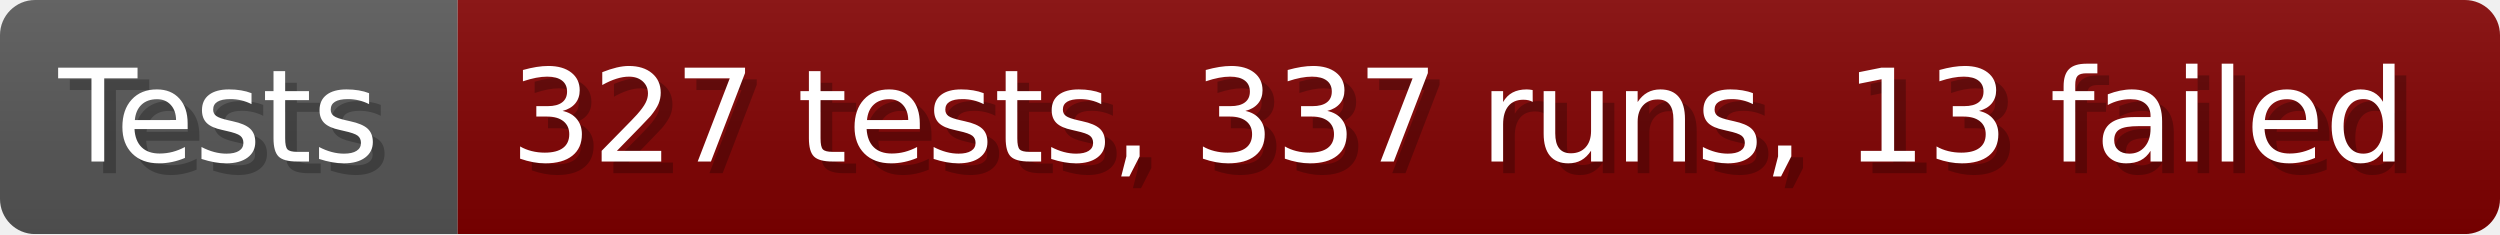
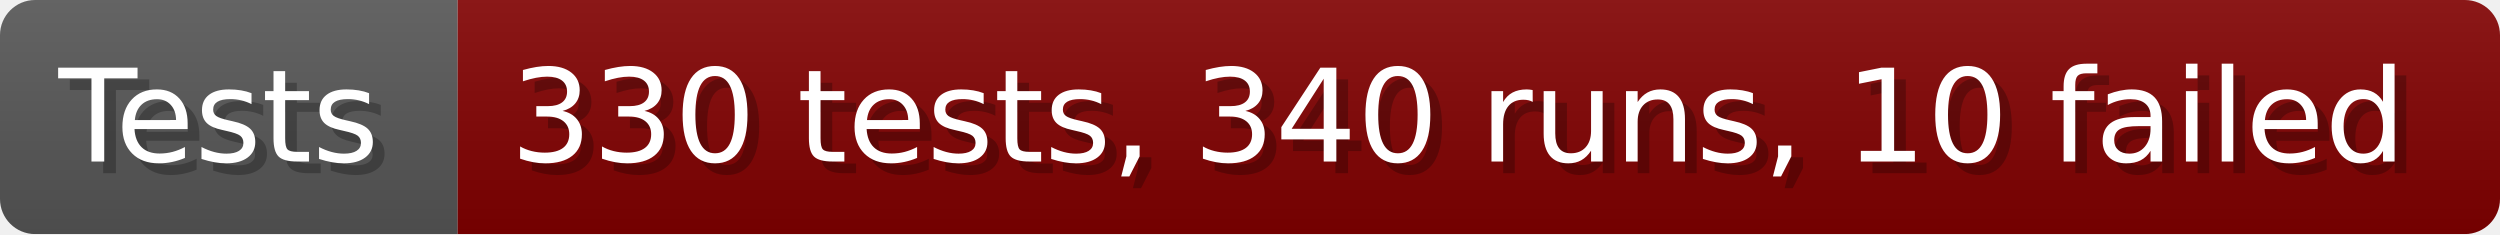
- <svg xmlns="http://www.w3.org/2000/svg" width="213.6" height="20" viewBox="0 0 2136 200" role="img" aria-label="Tests: 327 tests, 337 runs, 13 failed">
+ <svg xmlns="http://www.w3.org/2000/svg" width="213.6" height="20" viewBox="0 0 2136 200" role="img" aria-label="Tests: 330 tests, 340 runs, 10 failed">
  <linearGradient id="a" x2="0" y2="100%">
    <stop offset="0" stop-opacity=".1" stop-color="#EEE" />
    <stop offset="1" stop-opacity=".1" />
  </linearGradient>
  <mask id="m">
    <rect width="2136" height="200" rx="30" fill="#FFF" />
  </mask>
  <g mask="url(#m)">
    <rect width="391" height="200" fill="#555" />
    <rect width="1745" height="200" fill="#800000" x="391" />
    <rect width="2136" height="200" fill="url(#a)" />
  </g>
  <g aria-hidden="true" fill="#fff" text-anchor="start" font-family="Verdana,DejaVu Sans,sans-serif" font-size="110">
    <text x="60" y="148" textLength="291" fill="#000" opacity="0.25">Tests</text>
    <text x="50" y="138" textLength="291">Tests</text>
-     <text x="446" y="148" textLength="1645" fill="#000" opacity="0.25">327 tests, 337 runs, 13 failed</text>
-     <text x="436" y="138" textLength="1645">327 tests, 337 runs, 13 failed</text>
+     <text x="446" y="148" textLength="1645" fill="#000" opacity="0.25">330 tests, 340 runs, 10 failed</text>
+     <text x="436" y="138" textLength="1645">330 tests, 340 runs, 10 failed</text>
  </g>
</svg>
